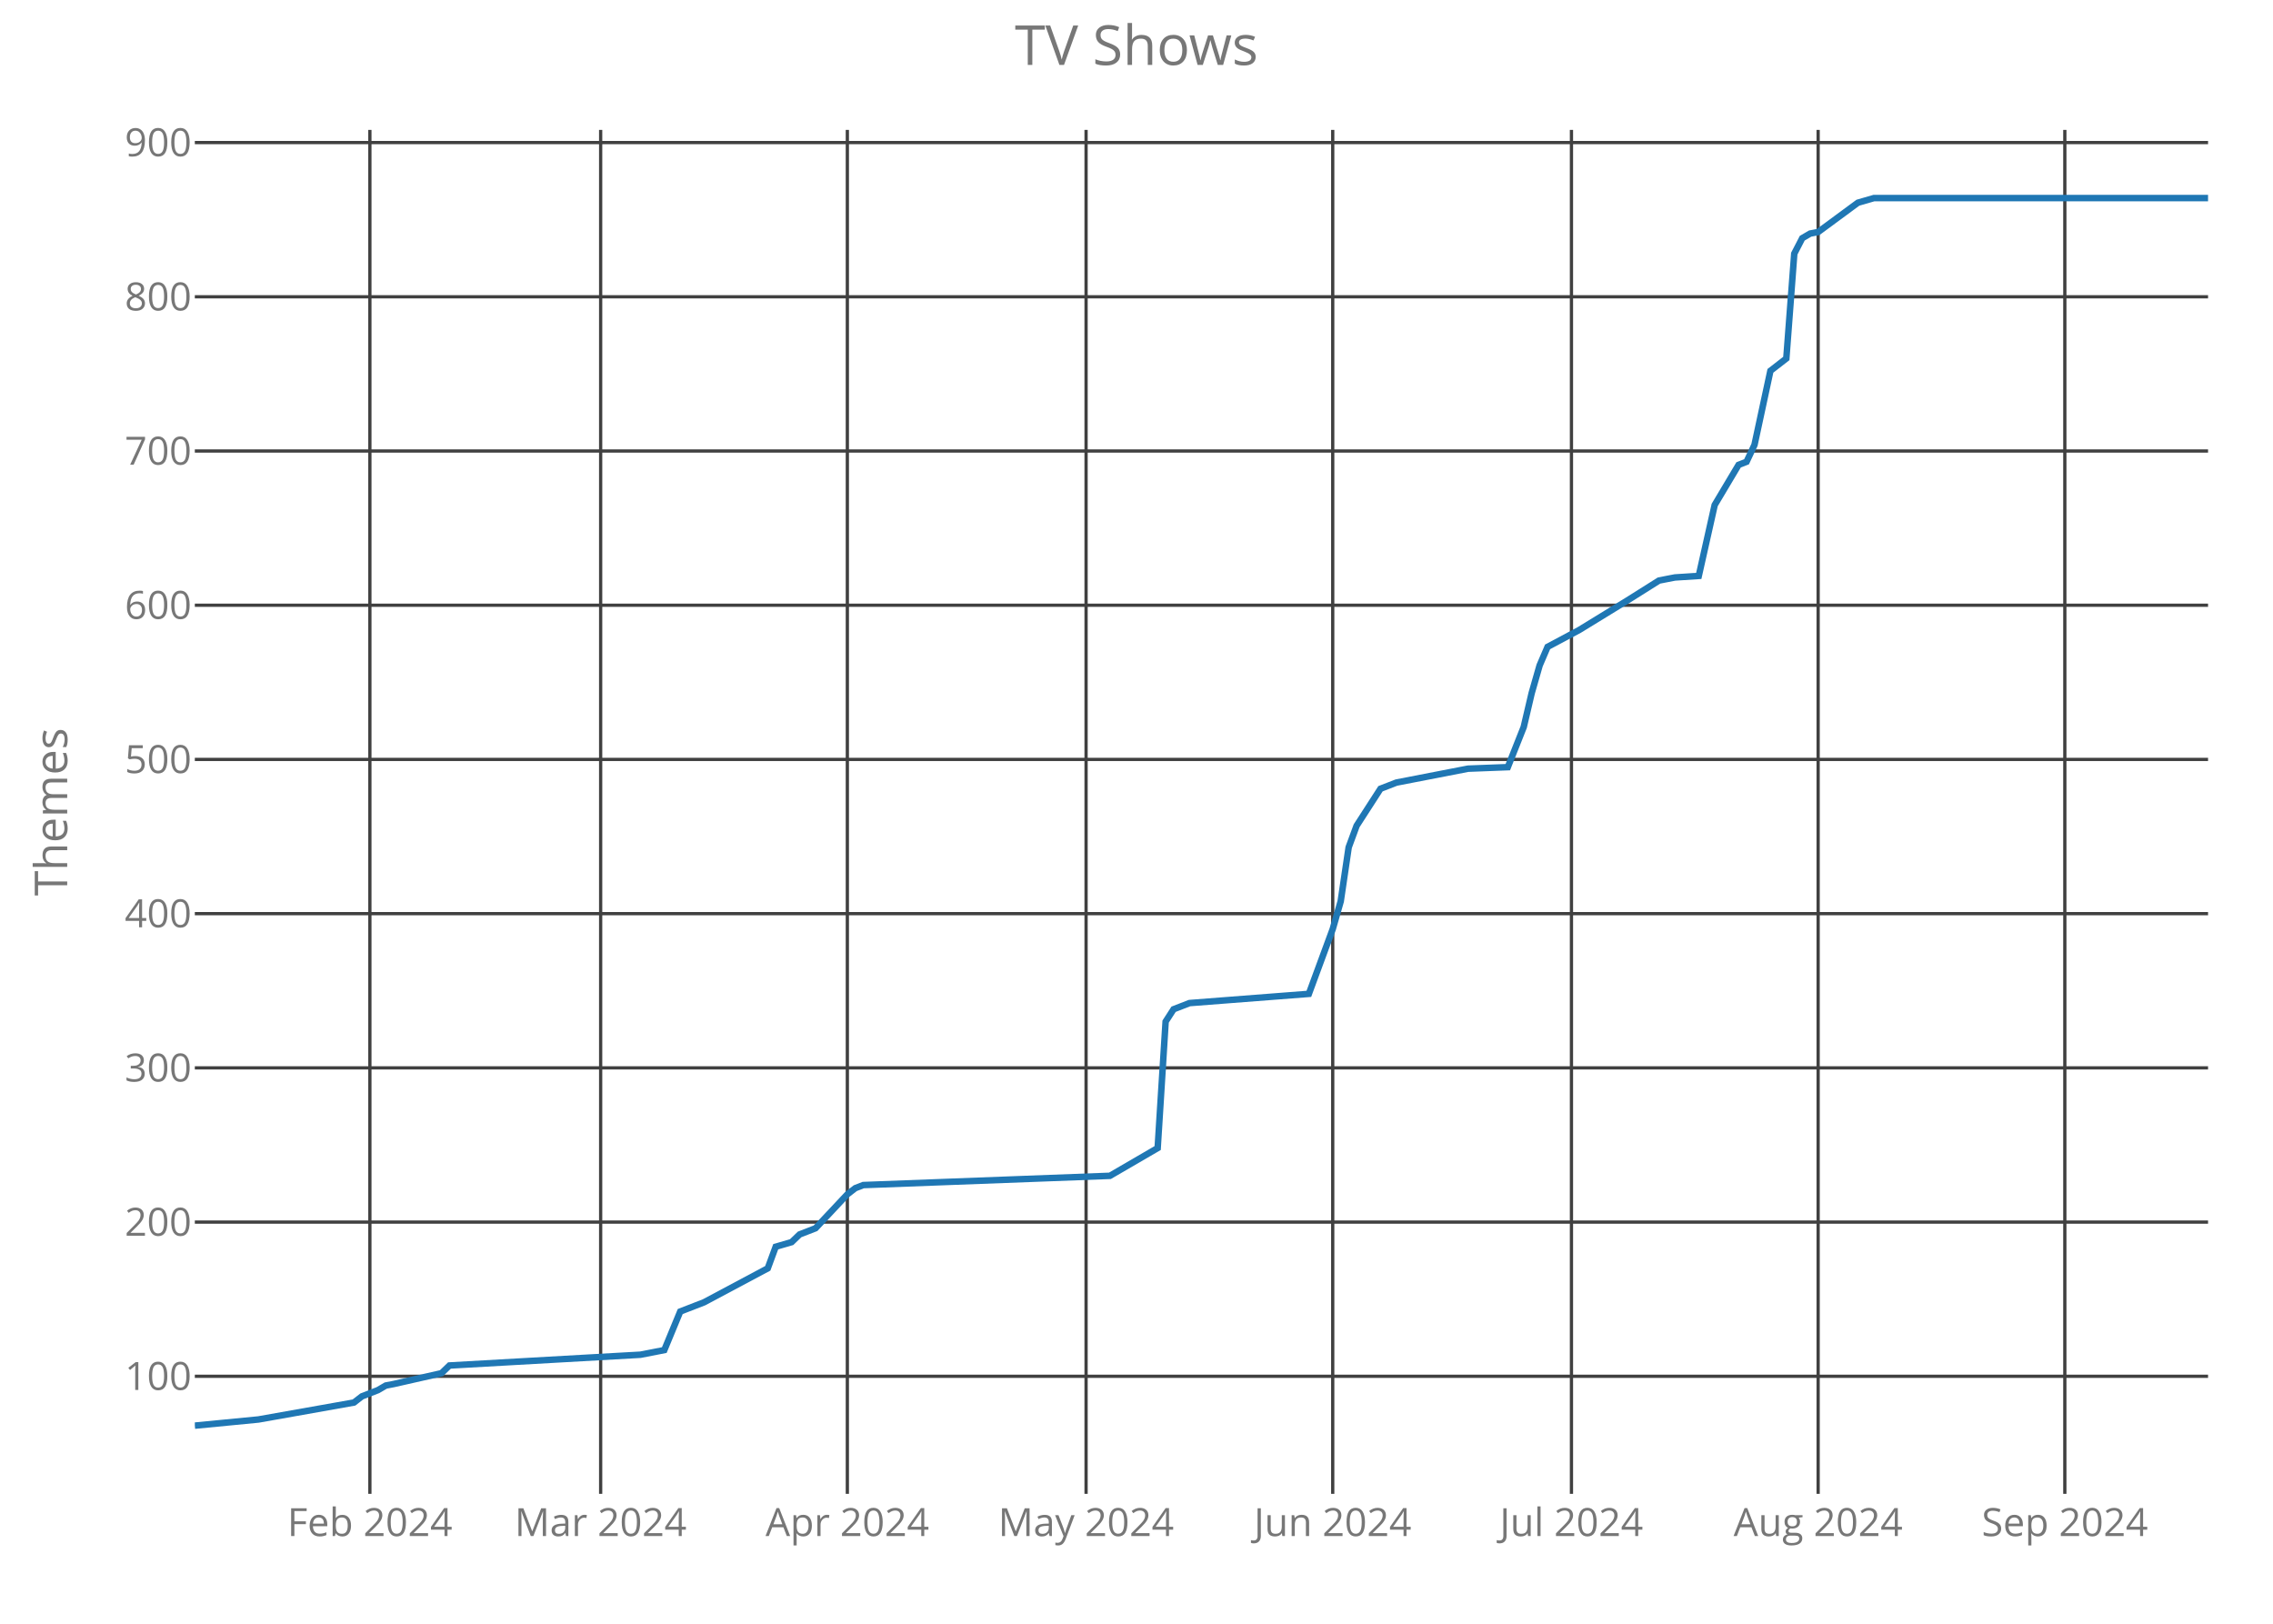
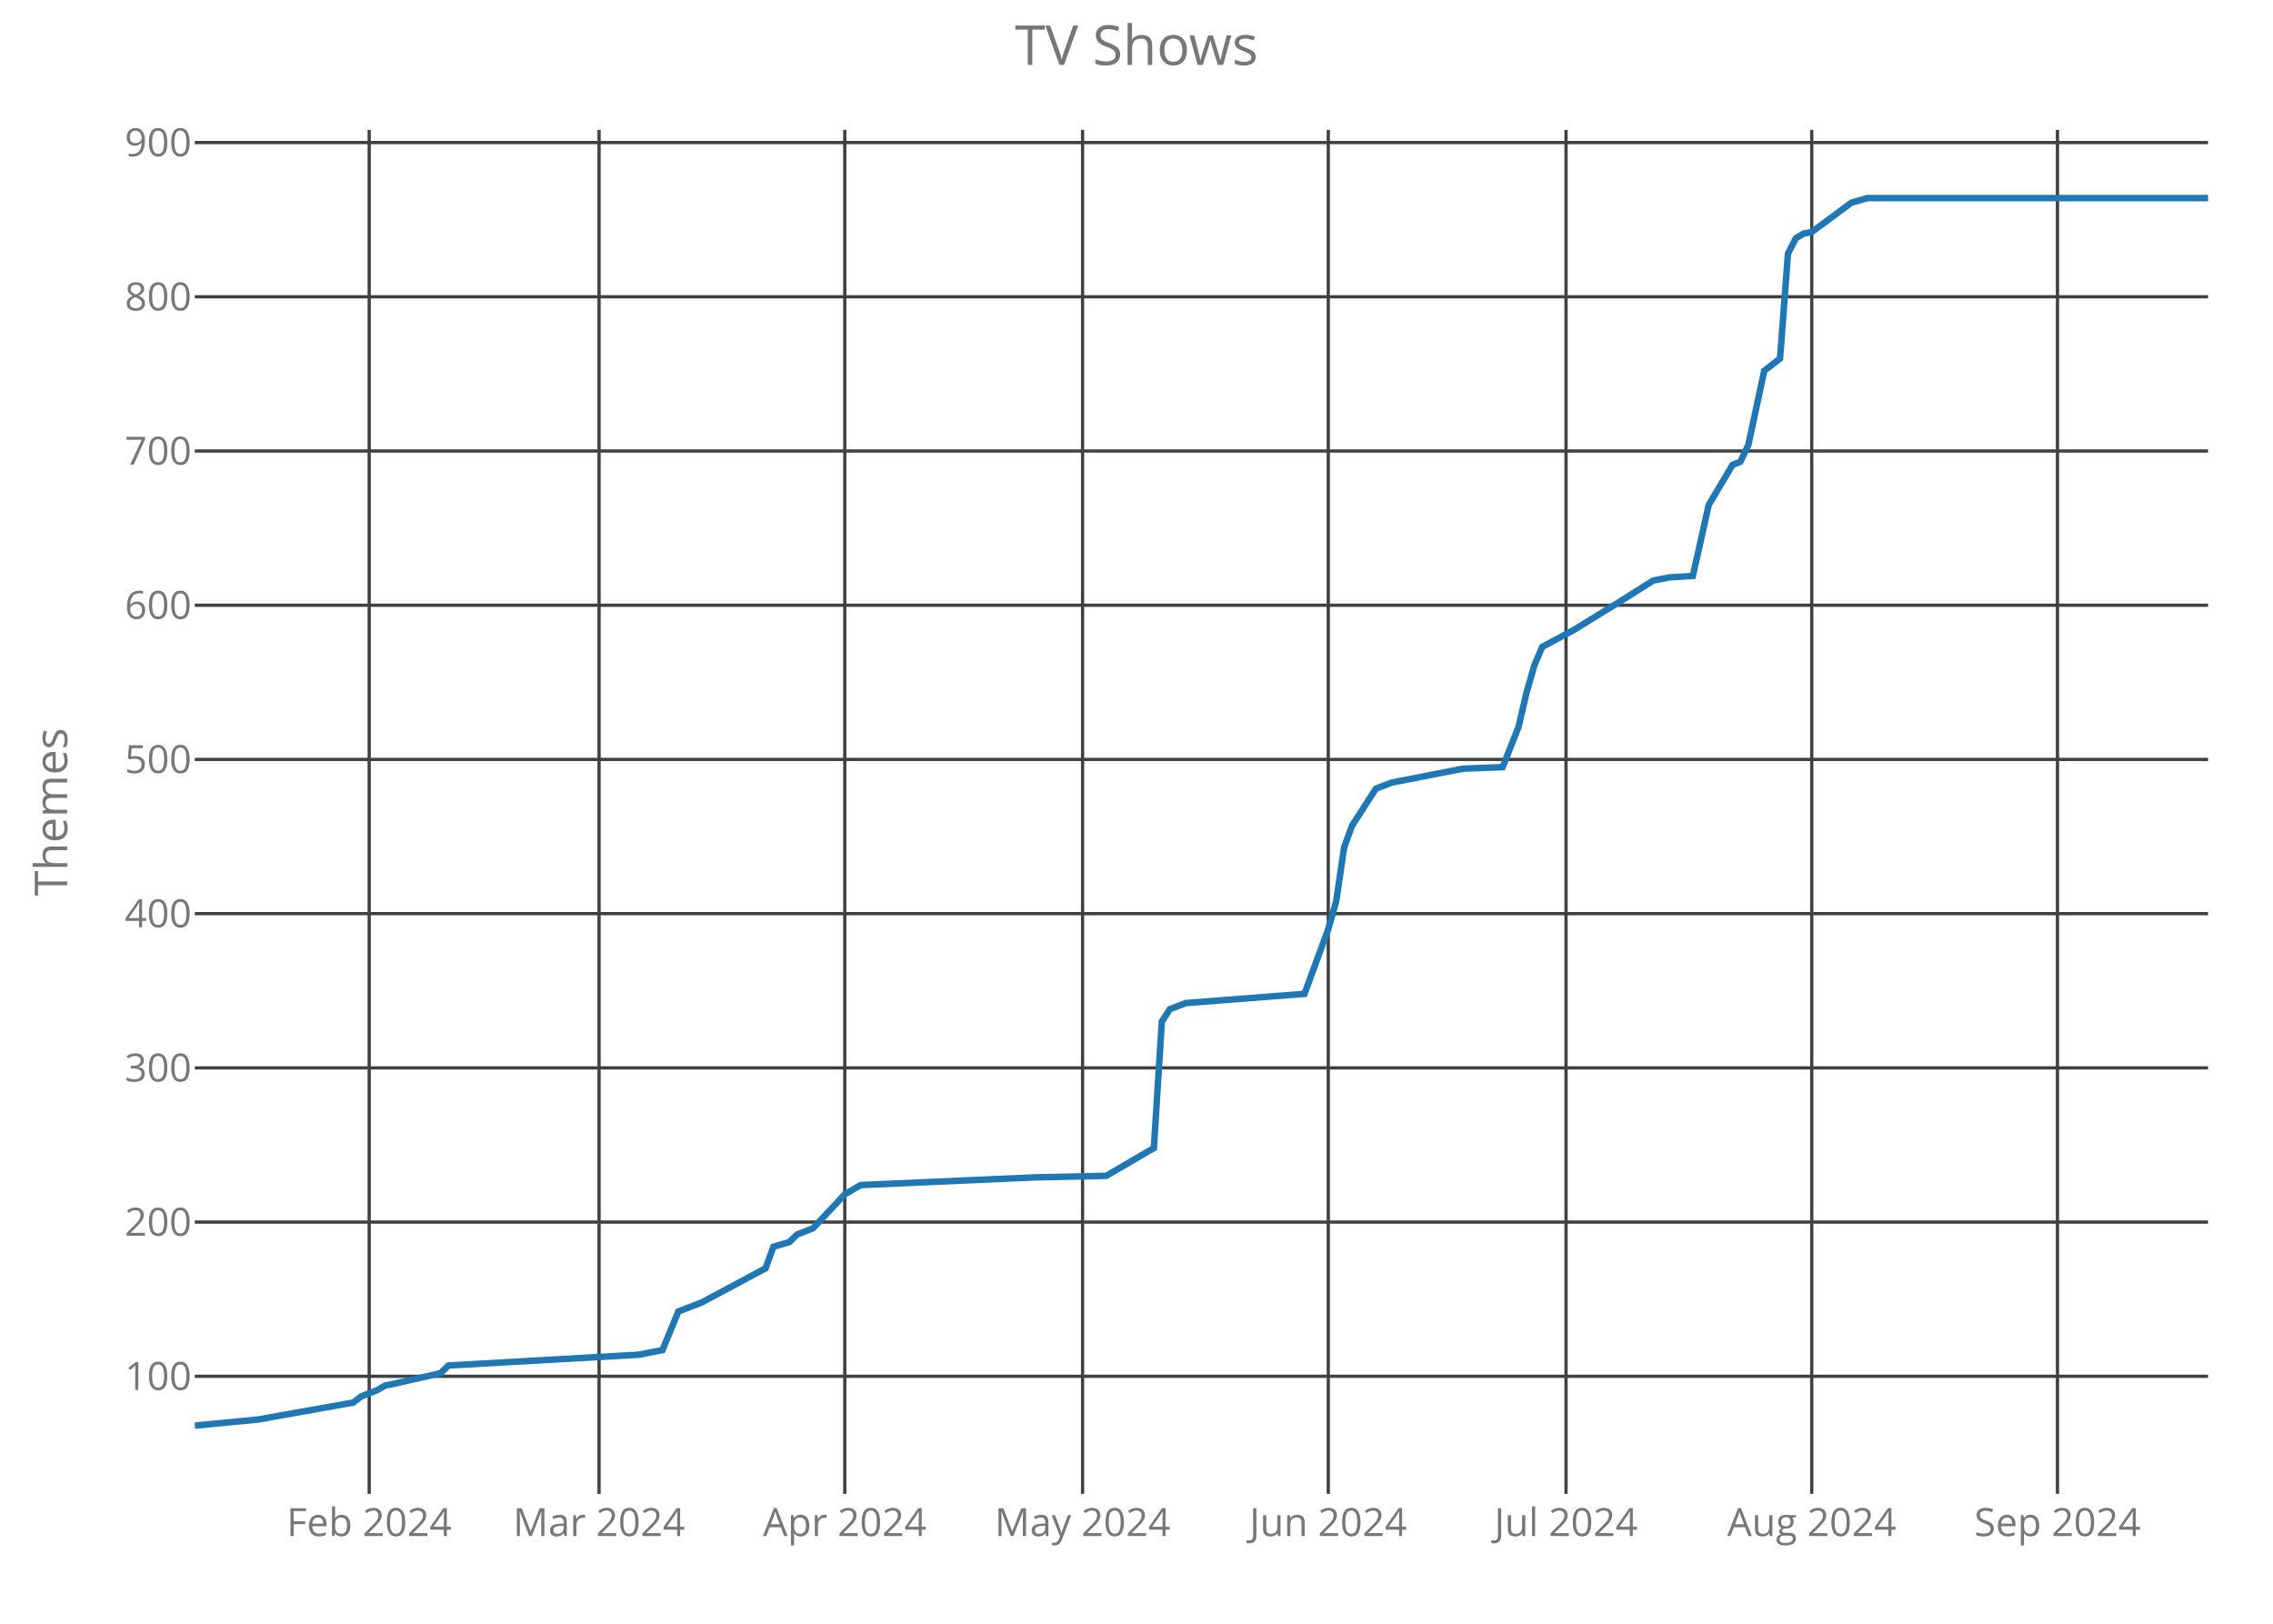
<svg xmlns="http://www.w3.org/2000/svg" class="main-svg" width="700" height="500" style="" viewBox="0 0 700 500">
  <rect x="0" y="0" width="700" height="500" style="fill: rgb(0, 0, 0); fill-opacity: 0;" />
-   <defs id="defs-5cfd62">
+   <defs id="defs-ba721d">
    <g class="clips">
-       <clipPath id="clip5cfd62xyplot" class="plotclip">
+       <clipPath id="clipba721dxyplot" class="plotclip">
        <rect width="620" height="420" />
      </clipPath>
-       <clipPath class="axesclip" id="clip5cfd62x">
+       <clipPath class="axesclip" id="clipba721dx">
        <rect x="60" y="0" width="620" height="500" />
      </clipPath>
-       <clipPath class="axesclip" id="clip5cfd62y">
+       <clipPath class="axesclip" id="clipba721dy">
        <rect x="0" y="40" width="700" height="420" />
      </clipPath>
-       <clipPath class="axesclip" id="clip5cfd62xy">
+       <clipPath class="axesclip" id="clipba721dxy">
        <rect x="60" y="40" width="620" height="420" />
      </clipPath>
    </g>
    <g class="gradients" />
  </defs>
  <g class="bglayer">
    <rect class="bg" x="60" y="40" width="620" height="420" style="fill: rgb(0, 0, 0); fill-opacity: 0; stroke-width: 0;" />
  </g>
  <g class="layer-below">
    <g class="imagelayer" />
    <g class="shapelayer" />
  </g>
  <g class="cartesianlayer">
    <g class="subplot xy">
      <g class="layer-subplot">
        <g class="shapelayer" />
        <g class="imagelayer" />
      </g>
      <g class="gridlayer">
        <g class="x">
-           <path class="xgrid crisp" transform="translate(113.91,0)" d="M0,40v420" style="stroke: rgb(64, 64, 64); stroke-opacity: 1; stroke-width: 1px;" />
-           <path class="xgrid crisp" transform="translate(184.98,0)" d="M0,40v420" style="stroke: rgb(64, 64, 64); stroke-opacity: 1; stroke-width: 1px;" />
-           <path class="xgrid crisp" transform="translate(260.95,0)" d="M0,40v420" style="stroke: rgb(64, 64, 64); stroke-opacity: 1; stroke-width: 1px;" />
-           <path class="xgrid crisp" transform="translate(334.47,0)" d="M0,40v420" style="stroke: rgb(64, 64, 64); stroke-opacity: 1; stroke-width: 1px;" />
-           <path class="xgrid crisp" transform="translate(410.43,0)" d="M0,40v420" style="stroke: rgb(64, 64, 64); stroke-opacity: 1; stroke-width: 1px;" />
-           <path class="xgrid crisp" transform="translate(483.95,0)" d="M0,40v420" style="stroke: rgb(64, 64, 64); stroke-opacity: 1; stroke-width: 1px;" />
-           <path class="xgrid crisp" transform="translate(559.92,0)" d="M0,40v420" style="stroke: rgb(64, 64, 64); stroke-opacity: 1; stroke-width: 1px;" />
-           <path class="xgrid crisp" transform="translate(635.89,0)" d="M0,40v420" style="stroke: rgb(64, 64, 64); stroke-opacity: 1; stroke-width: 1px;" />
+           <path class="xgrid crisp" transform="translate(113.7,0)" d="M0,40v420" style="stroke: rgb(64, 64, 64); stroke-opacity: 1; stroke-width: 1px;" />
+           <path class="xgrid crisp" transform="translate(184.49,0)" d="M0,40v420" style="stroke: rgb(64, 64, 64); stroke-opacity: 1; stroke-width: 1px;" />
+           <path class="xgrid crisp" transform="translate(260.16,0)" d="M0,40v420" style="stroke: rgb(64, 64, 64); stroke-opacity: 1; stroke-width: 1px;" />
+           <path class="xgrid crisp" transform="translate(333.39,0)" d="M0,40v420" style="stroke: rgb(64, 64, 64); stroke-opacity: 1; stroke-width: 1px;" />
+           <path class="xgrid crisp" transform="translate(409.06,0)" d="M0,40v420" style="stroke: rgb(64, 64, 64); stroke-opacity: 1; stroke-width: 1px;" />
+           <path class="xgrid crisp" transform="translate(482.28,0)" d="M0,40v420" style="stroke: rgb(64, 64, 64); stroke-opacity: 1; stroke-width: 1px;" />
+           <path class="xgrid crisp" transform="translate(557.95,0)" d="M0,40v420" style="stroke: rgb(64, 64, 64); stroke-opacity: 1; stroke-width: 1px;" />
+           <path class="xgrid crisp" transform="translate(633.62,0)" d="M0,40v420" style="stroke: rgb(64, 64, 64); stroke-opacity: 1; stroke-width: 1px;" />
        </g>
        <g class="y">
          <path class="ygrid crisp" transform="translate(0,423.8)" d="M60,0h620" style="stroke: rgb(64, 64, 64); stroke-opacity: 1; stroke-width: 1px;" />
          <path class="ygrid crisp" transform="translate(0,376.32)" d="M60,0h620" style="stroke: rgb(64, 64, 64); stroke-opacity: 1; stroke-width: 1px;" />
          <path class="ygrid crisp" transform="translate(0,328.83)" d="M60,0h620" style="stroke: rgb(64, 64, 64); stroke-opacity: 1; stroke-width: 1px;" />
          <path class="ygrid crisp" transform="translate(0,281.34)" d="M60,0h620" style="stroke: rgb(64, 64, 64); stroke-opacity: 1; stroke-width: 1px;" />
          <path class="ygrid crisp" transform="translate(0,233.85)" d="M60,0h620" style="stroke: rgb(64, 64, 64); stroke-opacity: 1; stroke-width: 1px;" />
          <path class="ygrid crisp" transform="translate(0,186.37)" d="M60,0h620" style="stroke: rgb(64, 64, 64); stroke-opacity: 1; stroke-width: 1px;" />
          <path class="ygrid crisp" transform="translate(0,138.88)" d="M60,0h620" style="stroke: rgb(64, 64, 64); stroke-opacity: 1; stroke-width: 1px;" />
          <path class="ygrid crisp" transform="translate(0,91.39)" d="M60,0h620" style="stroke: rgb(64, 64, 64); stroke-opacity: 1; stroke-width: 1px;" />
          <path class="ygrid crisp" transform="translate(0,43.9)" d="M60,0h620" style="stroke: rgb(64, 64, 64); stroke-opacity: 1; stroke-width: 1px;" />
        </g>
      </g>
      <g class="zerolinelayer" />
      <path class="xlines-below crisp" d="M0,0" style="fill: none;" />
      <path class="ylines-below crisp" d="M0,0" style="fill: none;" />
      <g class="overlines-below" />
      <g class="xaxislayer-below">
        <g class="xtick">
-           <text text-anchor="middle" x="0" y="473" transform="translate(113.91,0)" style="font-family: 'Open Sans'; font-size: 12px; fill: rgb(119, 119, 119); fill-opacity: 1; white-space: pre;">Feb 2024</text>
+           <text text-anchor="middle" x="0" y="473" transform="translate(113.7,0)" style="font-family: 'Open Sans'; font-size: 12px; fill: rgb(119, 119, 119); fill-opacity: 1; white-space: pre;">Feb 2024</text>
        </g>
        <g class="xtick">
-           <text text-anchor="middle" x="0" y="473" transform="translate(184.98,0)" style="font-family: 'Open Sans'; font-size: 12px; fill: rgb(119, 119, 119); fill-opacity: 1; white-space: pre;">Mar 2024</text>
+           <text text-anchor="middle" x="0" y="473" transform="translate(184.49,0)" style="font-family: 'Open Sans'; font-size: 12px; fill: rgb(119, 119, 119); fill-opacity: 1; white-space: pre;">Mar 2024</text>
        </g>
        <g class="xtick">
-           <text text-anchor="middle" x="0" y="473" transform="translate(260.95,0)" style="font-family: 'Open Sans'; font-size: 12px; fill: rgb(119, 119, 119); fill-opacity: 1; white-space: pre;">Apr 2024</text>
+           <text text-anchor="middle" x="0" y="473" transform="translate(260.16,0)" style="font-family: 'Open Sans'; font-size: 12px; fill: rgb(119, 119, 119); fill-opacity: 1; white-space: pre;">Apr 2024</text>
        </g>
        <g class="xtick">
-           <text text-anchor="middle" x="0" y="473" transform="translate(334.47,0)" style="font-family: 'Open Sans'; font-size: 12px; fill: rgb(119, 119, 119); fill-opacity: 1; white-space: pre;">May 2024</text>
+           <text text-anchor="middle" x="0" y="473" transform="translate(333.39,0)" style="font-family: 'Open Sans'; font-size: 12px; fill: rgb(119, 119, 119); fill-opacity: 1; white-space: pre;">May 2024</text>
        </g>
        <g class="xtick">
-           <text text-anchor="middle" x="0" y="473" transform="translate(410.43,0)" style="font-family: 'Open Sans'; font-size: 12px; fill: rgb(119, 119, 119); fill-opacity: 1; white-space: pre;">Jun 2024</text>
+           <text text-anchor="middle" x="0" y="473" transform="translate(409.06,0)" style="font-family: 'Open Sans'; font-size: 12px; fill: rgb(119, 119, 119); fill-opacity: 1; white-space: pre;">Jun 2024</text>
        </g>
        <g class="xtick">
-           <text text-anchor="middle" x="0" y="473" transform="translate(483.95,0)" style="font-family: 'Open Sans'; font-size: 12px; fill: rgb(119, 119, 119); fill-opacity: 1; white-space: pre;">Jul 2024</text>
+           <text text-anchor="middle" x="0" y="473" transform="translate(482.28,0)" style="font-family: 'Open Sans'; font-size: 12px; fill: rgb(119, 119, 119); fill-opacity: 1; white-space: pre;">Jul 2024</text>
        </g>
        <g class="xtick">
-           <text text-anchor="middle" x="0" y="473" transform="translate(559.92,0)" style="font-family: 'Open Sans'; font-size: 12px; fill: rgb(119, 119, 119); fill-opacity: 1; white-space: pre;">Aug 2024</text>
+           <text text-anchor="middle" x="0" y="473" transform="translate(557.95,0)" style="font-family: 'Open Sans'; font-size: 12px; fill: rgb(119, 119, 119); fill-opacity: 1; white-space: pre;">Aug 2024</text>
        </g>
        <g class="xtick">
-           <text text-anchor="middle" x="0" y="473" transform="translate(635.89,0)" style="font-family: 'Open Sans'; font-size: 12px; fill: rgb(119, 119, 119); fill-opacity: 1; white-space: pre;">Sep 2024</text>
+           <text text-anchor="middle" x="0" y="473" transform="translate(633.62,0)" style="font-family: 'Open Sans'; font-size: 12px; fill: rgb(119, 119, 119); fill-opacity: 1; white-space: pre;">Sep 2024</text>
        </g>
      </g>
      <g class="yaxislayer-below">
        <g class="ytick">
          <text text-anchor="end" x="59" y="4.2" transform="translate(0,423.8)" style="font-family: 'Open Sans'; font-size: 12px; fill: rgb(119, 119, 119); fill-opacity: 1; white-space: pre;">100</text>
        </g>
        <g class="ytick">
          <text text-anchor="end" x="59" y="4.2" transform="translate(0,376.32)" style="font-family: 'Open Sans'; font-size: 12px; fill: rgb(119, 119, 119); fill-opacity: 1; white-space: pre;">200</text>
        </g>
        <g class="ytick">
          <text text-anchor="end" x="59" y="4.2" transform="translate(0,328.83)" style="font-family: 'Open Sans'; font-size: 12px; fill: rgb(119, 119, 119); fill-opacity: 1; white-space: pre;">300</text>
        </g>
        <g class="ytick">
          <text text-anchor="end" x="59" y="4.2" transform="translate(0,281.34)" style="font-family: 'Open Sans'; font-size: 12px; fill: rgb(119, 119, 119); fill-opacity: 1; white-space: pre;">400</text>
        </g>
        <g class="ytick">
          <text text-anchor="end" x="59" y="4.2" transform="translate(0,233.85)" style="font-family: 'Open Sans'; font-size: 12px; fill: rgb(119, 119, 119); fill-opacity: 1; white-space: pre;">500</text>
        </g>
        <g class="ytick">
          <text text-anchor="end" x="59" y="4.2" transform="translate(0,186.37)" style="font-family: 'Open Sans'; font-size: 12px; fill: rgb(119, 119, 119); fill-opacity: 1; white-space: pre;">600</text>
        </g>
        <g class="ytick">
          <text text-anchor="end" x="59" y="4.2" transform="translate(0,138.88)" style="font-family: 'Open Sans'; font-size: 12px; fill: rgb(119, 119, 119); fill-opacity: 1; white-space: pre;">700</text>
        </g>
        <g class="ytick">
          <text text-anchor="end" x="59" y="4.2" transform="translate(0,91.39)" style="font-family: 'Open Sans'; font-size: 12px; fill: rgb(119, 119, 119); fill-opacity: 1; white-space: pre;">800</text>
        </g>
        <g class="ytick">
          <text text-anchor="end" x="59" y="4.2" transform="translate(0,43.9)" style="font-family: 'Open Sans'; font-size: 12px; fill: rgb(119, 119, 119); fill-opacity: 1; white-space: pre;">900</text>
        </g>
      </g>
      <g class="overaxes-below" />
-       <g class="plot" transform="translate(60,40)" clip-path="url('#clip5cfd62xyplot')">
+       <g class="plot" transform="translate(60,40)" clip-path="url('#clipba721dxyplot')">
        <g class="scatterlayer mlayer">
-           <g class="trace scatter trace386a0c" style="stroke-miterlimit: 2; opacity: 1;">
+           <g class="trace scatter traceadc6d8" style="stroke-miterlimit: 2; opacity: 1;">
            <g class="fills" />
            <g class="errorbars" />
            <g class="lines">
-               <path class="js-line" d="M0,399L19.6,397.1L49.01,391.88L51.46,389.98L56.36,388.08L58.81,386.65L61.26,386.18L75.97,382.85L78.42,380.48L137.23,377.16L144.58,375.73L149.49,363.86L156.84,361.01L176.44,350.56L178.89,343.91L183.79,342.49L186.25,340.12L191.15,338.22L200.95,327.77L203.4,325.87L205.85,324.92L281.82,322.07L296.52,313.52L298.97,274.58L301.42,270.78L306.32,268.88L343.08,266.04L350.43,246.09L352.89,237.54L355.34,220.92L357.79,214.27L365.14,202.88L370.04,200.98L392.09,196.7L404.35,196.23L409.25,183.88L411.7,173.43L414.15,164.89L416.6,159.19L426.4,153.96L441.11,144.94L450.91,138.77L453.36,138.29L455.81,137.82L463.16,137.34L468.06,115.5L475.42,103.15L477.87,102.2L480.32,96.98L485.22,74.19L490.12,70.39L492.57,38.1L495.02,33.35L497.47,31.92L499.92,31.45L512.17,22.42L517.08,21L620,21" style="vector-effect: non-scaling-stroke; fill: none; stroke: rgb(31, 119, 180); stroke-opacity: 1; stroke-width: 2px; opacity: 1;" />
+               <path class="js-line" d="M0,399L19.53,397.1L48.82,391.88L51.26,389.98L56.14,388.08L58.58,386.65L61.02,386.18L75.67,382.85L78.11,380.48L136.69,377.16L144.02,375.73L148.9,363.86L156.22,361.01L175.75,350.56L178.19,343.91L183.07,342.49L185.51,340.12L190.39,338.22L200.16,327.77L205.04,324.92L258.74,322.55L280.71,322.07L295.35,313.52L297.8,274.58L300.24,270.78L305.12,268.88L341.73,266.04L349.06,246.09L351.5,237.54L353.94,220.92L356.38,214.27L363.7,202.88L368.58,200.98L390.55,196.7L402.76,196.23L407.64,183.88L410.08,173.43L412.52,164.89L414.96,159.19L424.72,153.96L439.37,144.94L449.13,138.77L451.57,138.29L454.02,137.82L461.34,137.34L466.22,115.5L473.54,103.15L475.98,102.2L478.43,96.98L483.31,74.19L488.19,70.39L490.63,38.1L493.07,33.35L495.51,31.92L497.95,31.45L510.16,22.42L515.04,21L620,21" style="vector-effect: non-scaling-stroke; fill: none; stroke: rgb(31, 119, 180); stroke-opacity: 1; stroke-width: 2px; opacity: 1;" />
            </g>
            <g class="points" />
            <g class="text" />
          </g>
        </g>
      </g>
      <g class="overplot" />
      <path class="xlines-above" />
      <path class="ylines-above" />
      <g class="overlines-above" />
      <g class="xaxislayer-above" />
      <g class="yaxislayer-above" />
      <g class="overaxes-above" />
    </g>
  </g>
  <g class="polarlayer" />
  <g class="ternarylayer" />
  <g class="geolayer" />
  <g class="funnelarealayer" />
  <g class="pielayer" />
  <g class="treemaplayer" />
  <g class="sunburstlayer" />
  <g class="glimages" />
-   <defs id="topdefs-5cfd62">
+   <defs id="topdefs-ba721d">
    <g class="clips" />
  </defs>
  <g class="layer-above">
    <g class="imagelayer" />
    <g class="shapelayer" />
  </g>
  <g class="infolayer">
    <g class="g-gtitle">
      <text class="gtitle" x="350" y="20" text-anchor="middle" dy="0em" style="font-family: 'Open Sans'; font-size: 17px; fill: rgb(119, 119, 119); opacity: 1; font-weight: normal; white-space: pre;">TV Shows</text>
    </g>
    <g class="g-xtitle" />
    <g class="g-ytitle">
      <text class="ytitle" transform="rotate(-90,20.7,250)" x="20.7" y="250" text-anchor="middle" style="font-family: 'Open Sans'; font-size: 14px; fill: rgb(119, 119, 119); opacity: 1; font-weight: normal; white-space: pre;">Themes</text>
    </g>
  </g>
</svg>
